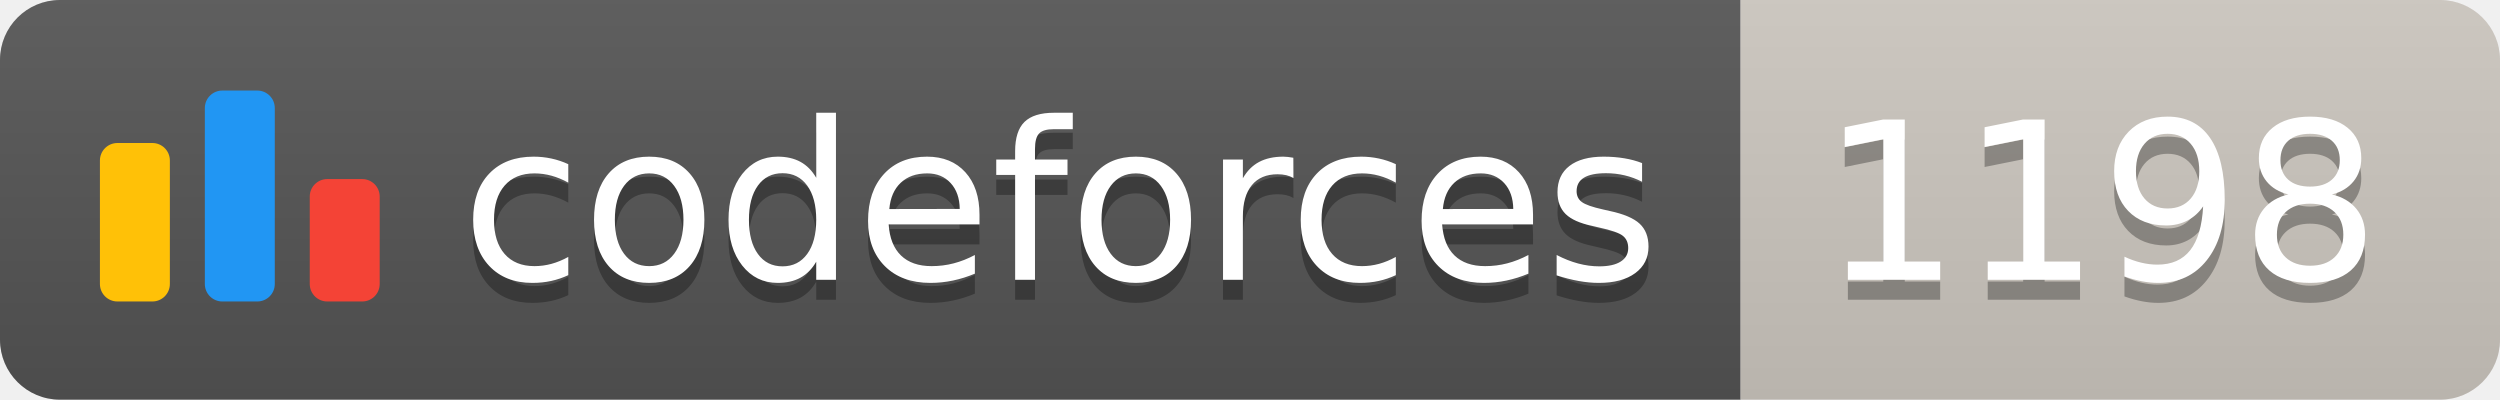
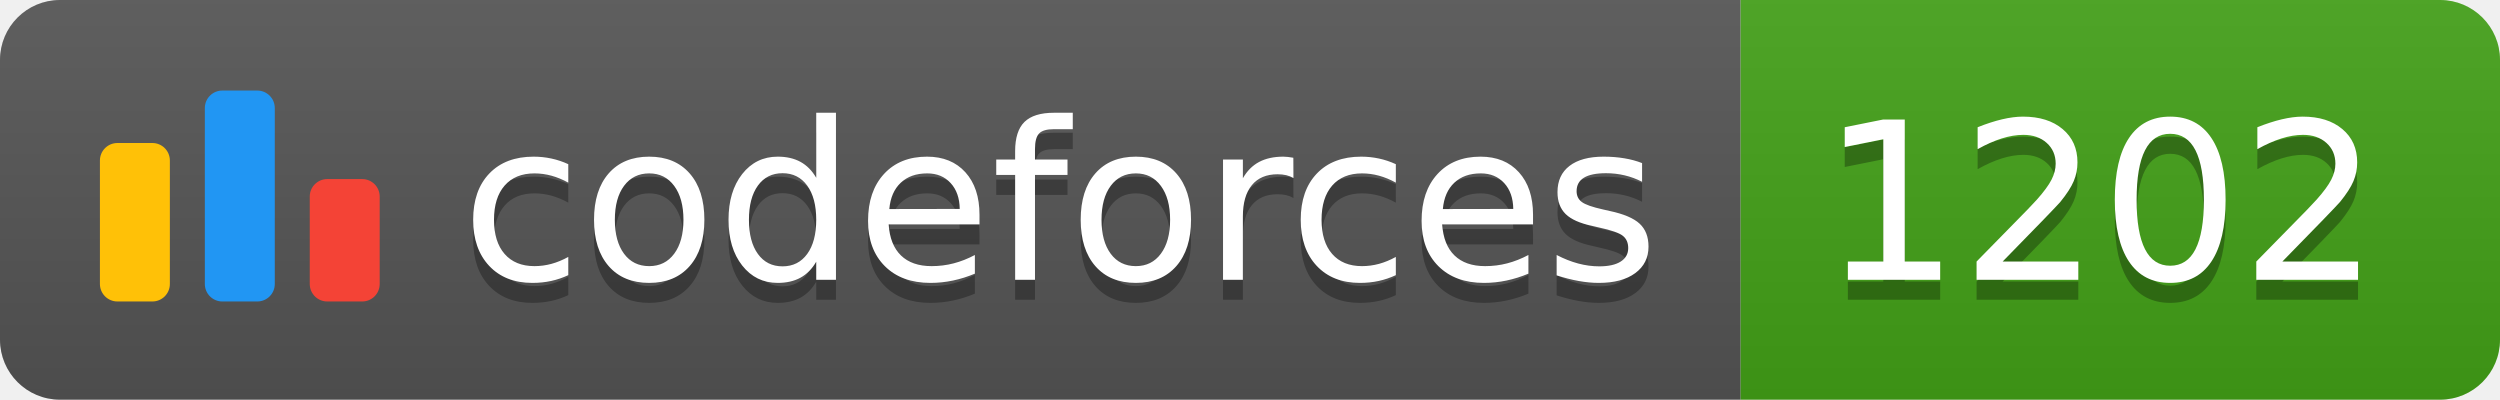
<svg xmlns="http://www.w3.org/2000/svg" width="125.1" height="20">
  <linearGradient id="smooth" x2="0" y2="100%">
    <stop offset="0" stop-color="#bbb" stop-opacity=".1" />
    <stop offset="1" stop-opacity=".1" />
  </linearGradient>
  <clipPath id="round">
    <rect width="125.1" height="20" rx="3" fill="#fff" />
  </clipPath>
  <g clip-path="url(#round)">
    <rect width="87.1" height="20" fill="#555" />
-     <rect x="87.1" width="38.0" height="20" fill="#cec8c1" />
+     <rect x="87.1" width="38.0" height="20" fill="#43A217" />
    <rect width="125.1" height="20" fill="url(#smooth)" />
  </g>
  <g fill="#fff" text-anchor="middle" font-family="DejaVu Sans,Verdana,Geneva,sans-serif" font-size="110">
    <svg x="5" y="3" class="logo" width="14" height="14" viewBox="0 0 32 25" fill="none">
      <rect y="6" width="8" height="18.125" rx="2" fill="#FFC107" />
      <rect x="24" y="10.125" width="8" height="14" rx="2" fill="#F44336" />
      <rect x="12" width="8" height="24.125" rx="2" fill="#2196F3" />
    </svg>
    <text x="530.5" y="150" fill="#010101" fill-opacity=".3" transform="scale(0.1)" textLength="601.0" lengthAdjust="spacing">codeforces
        </text>
    <text x="530.5" y="140" transform="scale(0.1)" textLength="601.0" lengthAdjust="spacing">codeforces</text>
-     <text x="1051.0" y="150" fill="#010101" fill-opacity=".3" transform="scale(0.1)" textLength="280.0" lengthAdjust="spacing">1198
+     <text x="1051.0" y="150" fill="#010101" fill-opacity=".3" transform="scale(0.1)" textLength="280.0" lengthAdjust="spacing">1202
        </text>
-     <text x="1051.0" y="140" transform="scale(0.1)" textLength="280.0" lengthAdjust="spacing">1198</text>
+     <text x="1051.0" y="140" transform="scale(0.1)" textLength="280.0" lengthAdjust="spacing">1202</text>
  </g>
</svg>
